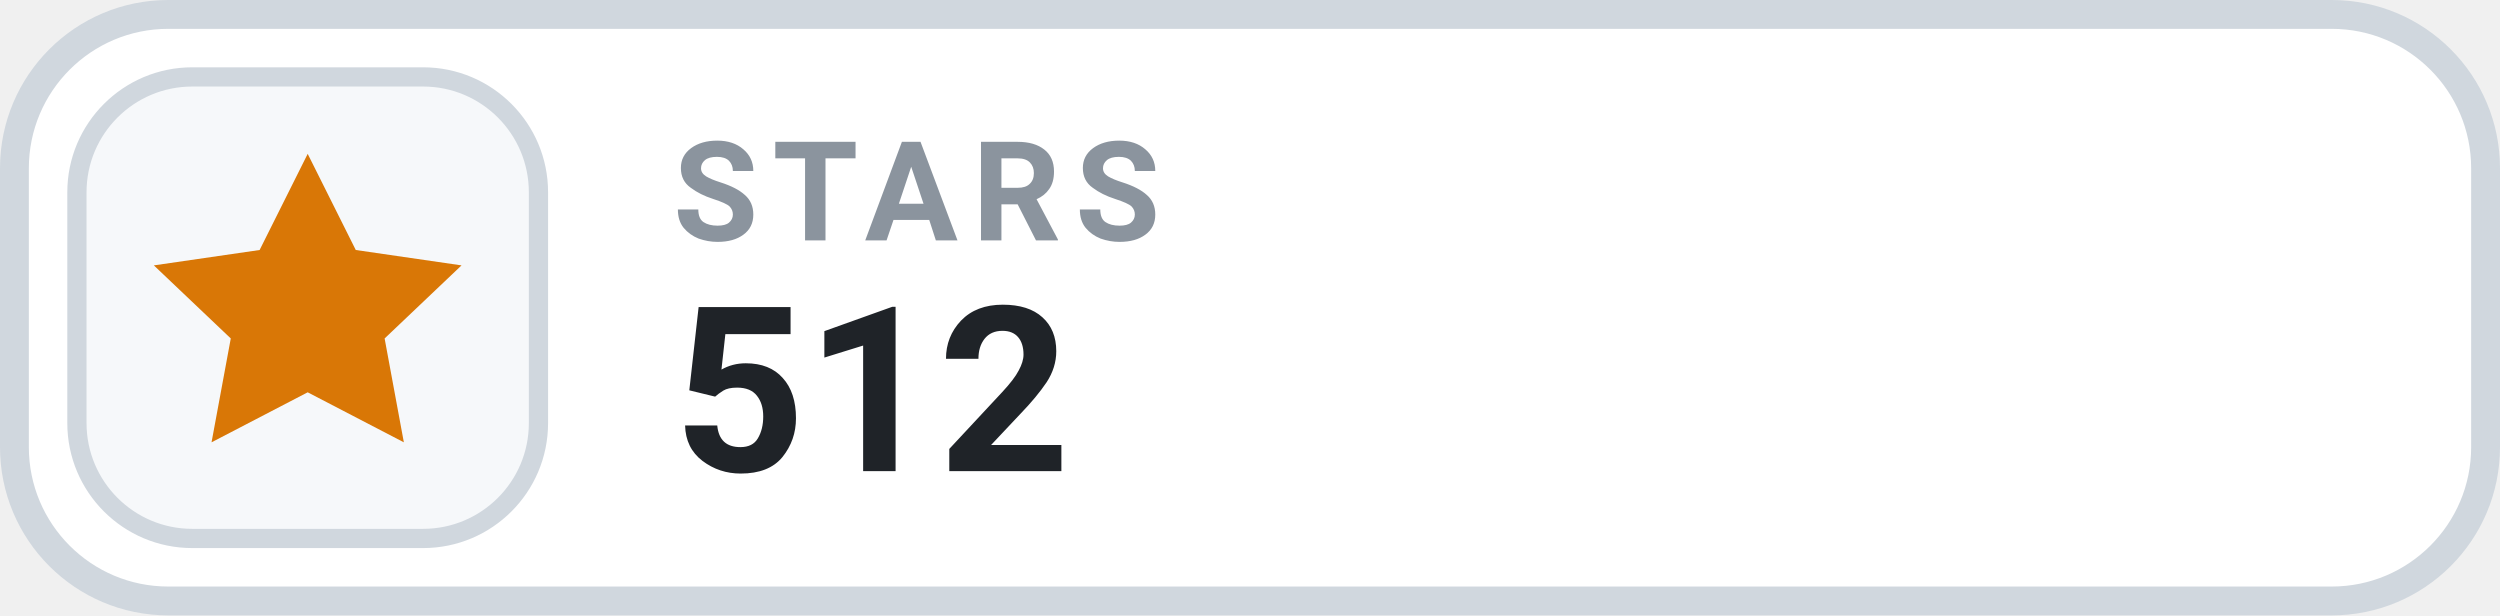
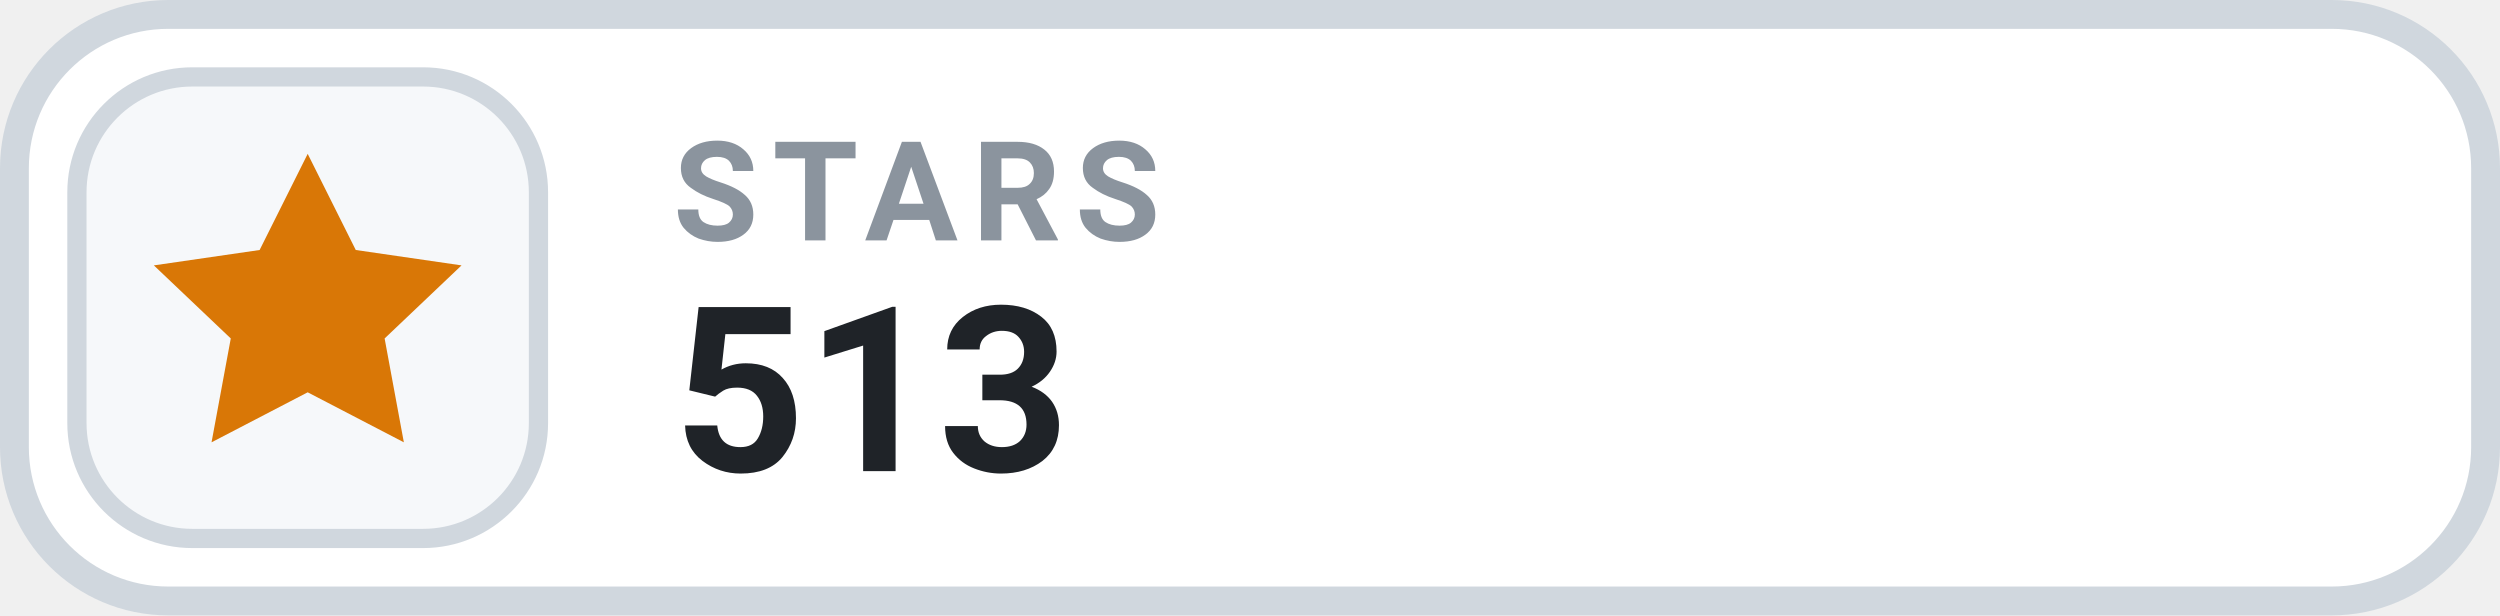
- <svg xmlns="http://www.w3.org/2000/svg" width="130" height="32" viewBox="0 0 130 32" role="img" aria-label="STARS 512">
+ <svg xmlns="http://www.w3.org/2000/svg" width="130" height="32" viewBox="0 0 130 32" role="img" aria-label="STARS 513">
  <rect x=".75" y=".75" width="128.5" height="30.5" rx="8" fill="#FFFFFF" stroke="#D0D7DE" stroke-width="1.5" />
  <rect x="4" y="4" width="24" height="24" rx="6" fill="#F6F8FA" stroke="#D0D7DE" stroke-width="1" />
  <g transform="translate(16 16)" style="color:#D97706;">
    <path d="M0 -8 l2.5 5 5.5 .8 -4 3.8 1 5.4 -5 -2.6 -5 2.6 1 -5.4 -4 -3.8 5.5 -.8 Z" fill="currentColor" />
  </g>
  <text x="35" y="12.5" fill="#8B949E" font-family="-apple-system,BlinkMacSystemFont,'Segoe UI',Roboto,Helvetica,Arial,sans-serif" font-size="7.2" font-weight="700" letter-spacing=".75">STARS</text>
-   <text x="35" y="24.5" fill="#1F2328" font-family="-apple-system,BlinkMacSystemFont,'Segoe UI',Roboto,Helvetica,Arial,sans-serif" font-size="12" font-weight="700">512</text>
+   <text x="35" y="24.5" fill="#1F2328" font-family="-apple-system,BlinkMacSystemFont,'Segoe UI',Roboto,Helvetica,Arial,sans-serif" font-size="12" font-weight="700">513</text>
</svg>
